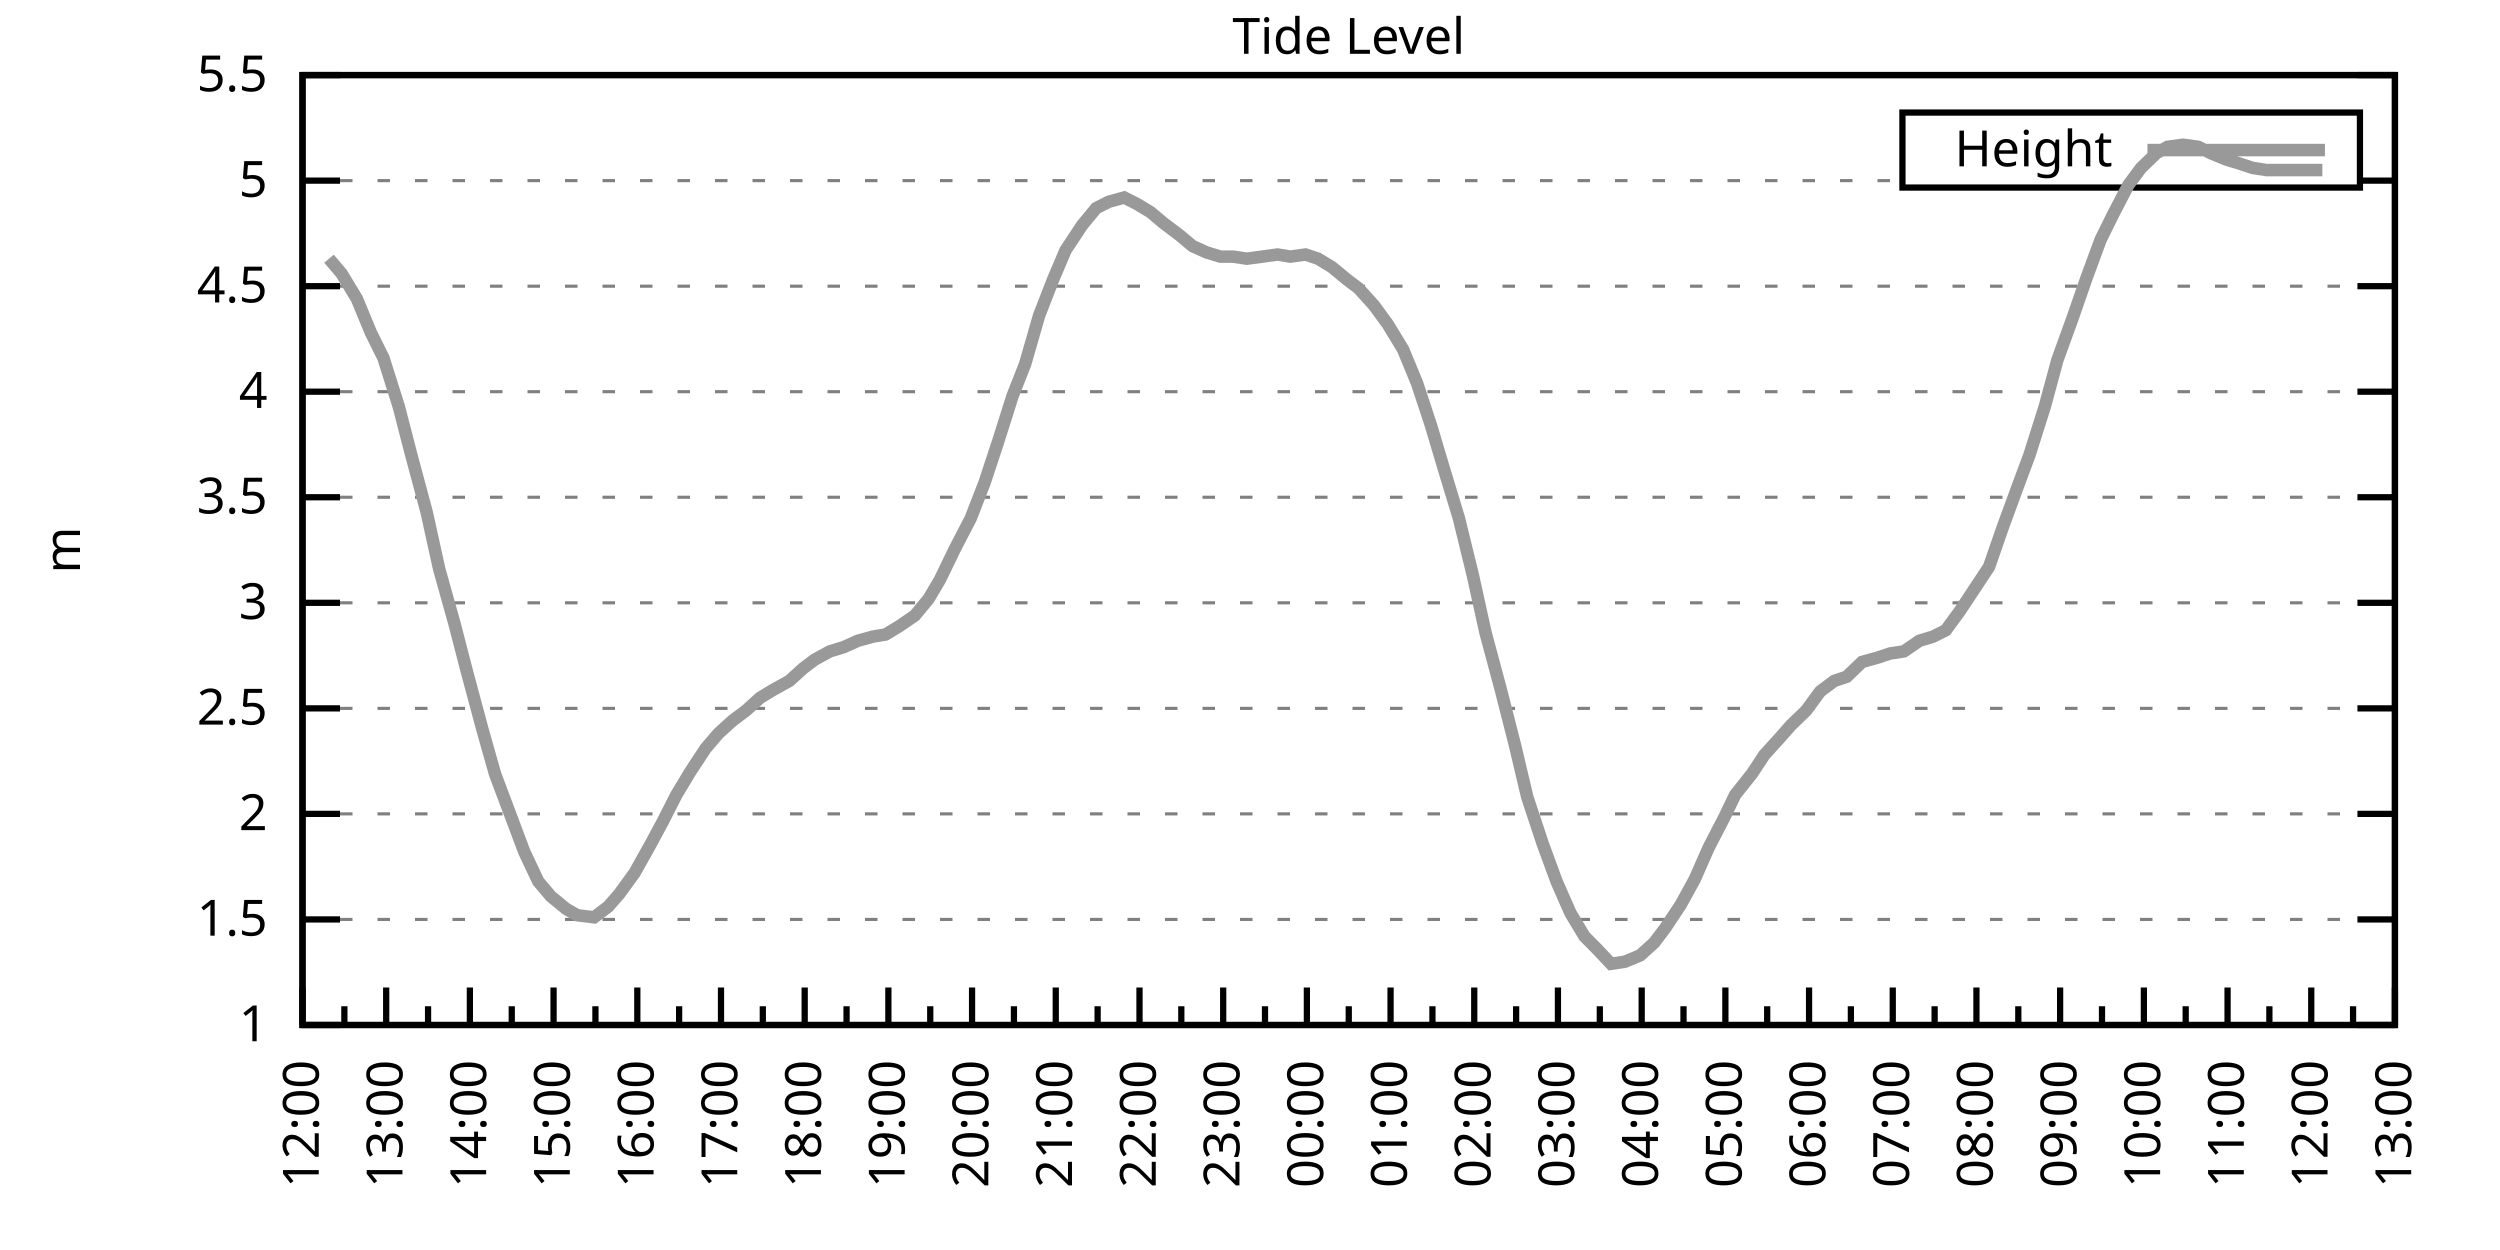
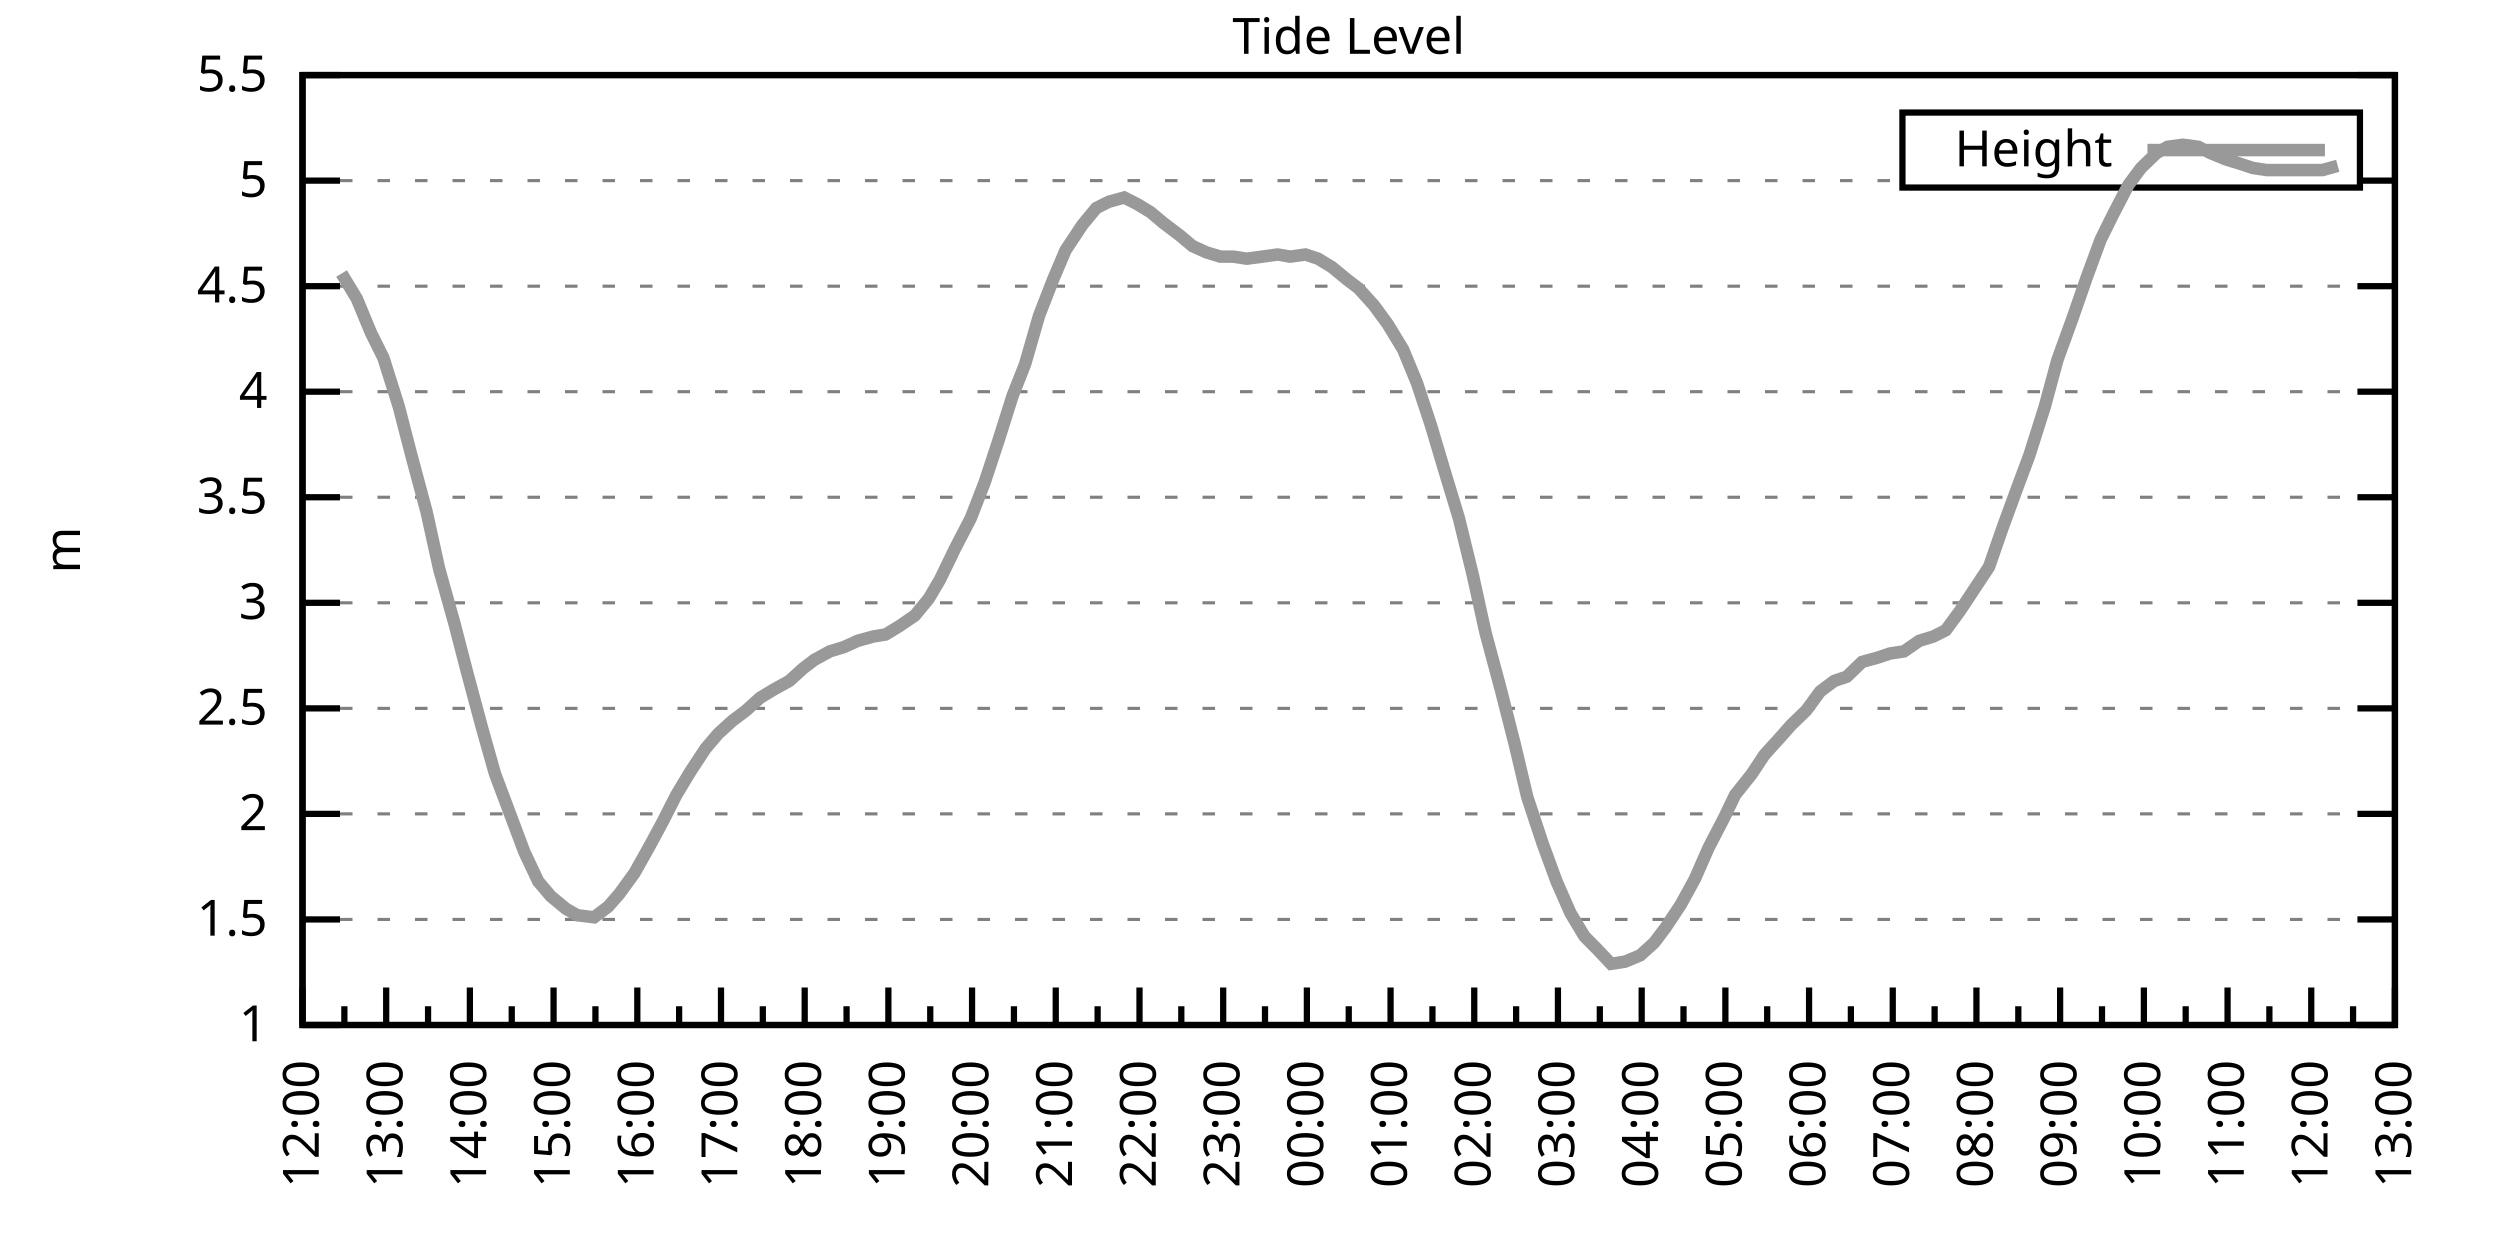
<svg xmlns="http://www.w3.org/2000/svg" xmlns:xlink="http://www.w3.org/1999/xlink" width="400" height="200" viewBox="0 0 400 200">
  <g id="gnuplot_canvas">
    <rect x="0" y="0" width="400" height="200" fill="none" />
    <defs>
      <circle id="gpDot" r="0.5" stroke-width="0.5" stroke="currentColor" />
      <path id="gpPt0" stroke-width="0.333" stroke="currentColor" d="M-1,0 h2 M0,-1 v2" />
      <path id="gpPt1" stroke-width="0.333" stroke="currentColor" d="M-1,-1 L1,1 M1,-1 L-1,1" />
      <path id="gpPt2" stroke-width="0.333" stroke="currentColor" d="M-1,0 L1,0 M0,-1 L0,1 M-1,-1 L1,1 M-1,1 L1,-1" />
      <rect id="gpPt3" stroke-width="0.333" stroke="currentColor" x="-1" y="-1" width="2" height="2" />
      <rect id="gpPt4" stroke-width="0.333" stroke="currentColor" fill="currentColor" x="-1" y="-1" width="2" height="2" />
      <circle id="gpPt5" stroke-width="0.333" stroke="currentColor" cx="0" cy="0" r="1" />
      <use xlink:href="#gpPt5" id="gpPt6" fill="currentColor" stroke="none" />
      <path id="gpPt7" stroke-width="0.333" stroke="currentColor" d="M0,-1.33 L-1.33,0.67 L1.33,0.67 z" />
      <use xlink:href="#gpPt7" id="gpPt8" fill="currentColor" stroke="none" />
      <use xlink:href="#gpPt7" id="gpPt9" stroke="currentColor" transform="rotate(180)" />
      <use xlink:href="#gpPt9" id="gpPt10" fill="currentColor" stroke="none" />
      <use xlink:href="#gpPt3" id="gpPt11" stroke="currentColor" transform="rotate(45)" />
      <use xlink:href="#gpPt11" id="gpPt12" fill="currentColor" stroke="none" />
      <path id="gpPt13" stroke-width="0.333" stroke="currentColor" d="M0,1.330 L1.265,0.411 L0.782,-1.067 L-0.782,-1.076 L-1.265,0.411 z" />
      <use xlink:href="#gpPt13" id="gpPt14" fill="currentColor" stroke="none" />
      <filter id="textbox" filterUnits="objectBoundingBox" x="0" y="0" height="1" width="1">
        <feFlood flood-color="white" flood-opacity="1" result="bgnd" />
        <feComposite in="SourceGraphic" in2="bgnd" operator="atop" />
      </filter>
      <filter id="greybox" filterUnits="objectBoundingBox" x="0" y="0" height="1" width="1">
        <feFlood flood-color="lightgrey" flood-opacity="1" result="grey" />
        <feComposite in="SourceGraphic" in2="grey" operator="atop" />
      </filter>
    </defs>
    <g fill="none" color="white" stroke="currentColor" stroke-width="1.00" stroke-linecap="butt" stroke-linejoin="miter">
</g>
    <g fill="none" color="black" stroke="currentColor" stroke-width="1.00" stroke-linecap="butt" stroke-linejoin="miter">
      <g stroke="none" shape-rendering="crispEdges">
        <polygon fill="rgb(255, 255, 255)" points="48.40,164.00 383.18,164.00 383.18,12.02 48.40,12.02 " />
      </g>
    </g>
    <g fill="none" color="black" stroke="currentColor" stroke-width="1.00" stroke-linecap="butt" stroke-linejoin="miter">
</g>
    <g fill="none" color="black" stroke="black" stroke-width="0.50" stroke-linecap="butt" stroke-linejoin="miter">
</g>
    <g fill="none" color="gray" stroke="currentColor" stroke-width="0.50" stroke-linecap="butt" stroke-linejoin="miter">
      <path stroke="gray" stroke-dasharray="2,4" class="gridline" d="M48.40,164.00 L383.19,164.00  " />
    </g>
    <g fill="none" color="gray" stroke="gray" stroke-width="1.00" stroke-linecap="butt" stroke-linejoin="miter">
</g>
    <g fill="none" color="black" stroke="currentColor" stroke-width="1.00" stroke-linecap="butt" stroke-linejoin="miter">
      <path stroke="black" d="M48.40,164.00 L54.40,164.00 M383.19,164.00 L377.19,164.00  " />
      <g transform="translate(42.80,166.60)" stroke="none" fill="black" font-family="Sans" font-size="8.00" text-anchor="end">
        <text>
          <tspan font-family="Sans"> 1</tspan>
        </text>
      </g>
    </g>
    <g fill="none" color="black" stroke="currentColor" stroke-width="1.00" stroke-linecap="butt" stroke-linejoin="miter">
</g>
    <g fill="none" color="black" stroke="black" stroke-width="0.50" stroke-linecap="butt" stroke-linejoin="miter">
</g>
    <g fill="none" color="gray" stroke="currentColor" stroke-width="0.50" stroke-linecap="butt" stroke-linejoin="miter">
      <path stroke="gray" stroke-dasharray="2,4" class="gridline" d="M48.40,147.11 L383.19,147.11  " />
    </g>
    <g fill="none" color="gray" stroke="gray" stroke-width="1.00" stroke-linecap="butt" stroke-linejoin="miter">
</g>
    <g fill="none" color="black" stroke="currentColor" stroke-width="1.00" stroke-linecap="butt" stroke-linejoin="miter">
      <path stroke="black" d="M48.40,147.11 L54.40,147.11 M383.19,147.11 L377.19,147.11  " />
      <g transform="translate(42.80,149.71)" stroke="none" fill="black" font-family="Sans" font-size="8.00" text-anchor="end">
        <text>
          <tspan font-family="Sans"> 1.5</tspan>
        </text>
      </g>
    </g>
    <g fill="none" color="black" stroke="currentColor" stroke-width="1.00" stroke-linecap="butt" stroke-linejoin="miter">
</g>
    <g fill="none" color="black" stroke="black" stroke-width="0.50" stroke-linecap="butt" stroke-linejoin="miter">
</g>
    <g fill="none" color="gray" stroke="currentColor" stroke-width="0.50" stroke-linecap="butt" stroke-linejoin="miter">
      <path stroke="gray" stroke-dasharray="2,4" class="gridline" d="M48.40,130.22 L383.19,130.22  " />
    </g>
    <g fill="none" color="gray" stroke="gray" stroke-width="1.00" stroke-linecap="butt" stroke-linejoin="miter">
</g>
    <g fill="none" color="black" stroke="currentColor" stroke-width="1.00" stroke-linecap="butt" stroke-linejoin="miter">
      <path stroke="black" d="M48.40,130.22 L54.40,130.22 M383.19,130.22 L377.19,130.22  " />
      <g transform="translate(42.80,132.82)" stroke="none" fill="black" font-family="Sans" font-size="8.00" text-anchor="end">
        <text>
          <tspan font-family="Sans"> 2</tspan>
        </text>
      </g>
    </g>
    <g fill="none" color="black" stroke="currentColor" stroke-width="1.00" stroke-linecap="butt" stroke-linejoin="miter">
</g>
    <g fill="none" color="black" stroke="black" stroke-width="0.50" stroke-linecap="butt" stroke-linejoin="miter">
</g>
    <g fill="none" color="gray" stroke="currentColor" stroke-width="0.50" stroke-linecap="butt" stroke-linejoin="miter">
      <path stroke="gray" stroke-dasharray="2,4" class="gridline" d="M48.40,113.34 L383.19,113.34  " />
    </g>
    <g fill="none" color="gray" stroke="gray" stroke-width="1.00" stroke-linecap="butt" stroke-linejoin="miter">
</g>
    <g fill="none" color="black" stroke="currentColor" stroke-width="1.00" stroke-linecap="butt" stroke-linejoin="miter">
      <path stroke="black" d="M48.40,113.34 L54.40,113.34 M383.19,113.34 L377.19,113.34  " />
      <g transform="translate(42.80,115.94)" stroke="none" fill="black" font-family="Sans" font-size="8.00" text-anchor="end">
        <text>
          <tspan font-family="Sans"> 2.5</tspan>
        </text>
      </g>
    </g>
    <g fill="none" color="black" stroke="currentColor" stroke-width="1.00" stroke-linecap="butt" stroke-linejoin="miter">
</g>
    <g fill="none" color="black" stroke="black" stroke-width="0.50" stroke-linecap="butt" stroke-linejoin="miter">
</g>
    <g fill="none" color="gray" stroke="currentColor" stroke-width="0.50" stroke-linecap="butt" stroke-linejoin="miter">
      <path stroke="gray" stroke-dasharray="2,4" class="gridline" d="M48.40,96.45 L383.19,96.45  " />
    </g>
    <g fill="none" color="gray" stroke="gray" stroke-width="1.00" stroke-linecap="butt" stroke-linejoin="miter">
</g>
    <g fill="none" color="black" stroke="currentColor" stroke-width="1.00" stroke-linecap="butt" stroke-linejoin="miter">
      <path stroke="black" d="M48.40,96.45 L54.40,96.45 M383.19,96.45 L377.19,96.45  " />
      <g transform="translate(42.80,99.05)" stroke="none" fill="black" font-family="Sans" font-size="8.00" text-anchor="end">
        <text>
          <tspan font-family="Sans"> 3</tspan>
        </text>
      </g>
    </g>
    <g fill="none" color="black" stroke="currentColor" stroke-width="1.00" stroke-linecap="butt" stroke-linejoin="miter">
</g>
    <g fill="none" color="black" stroke="black" stroke-width="0.50" stroke-linecap="butt" stroke-linejoin="miter">
</g>
    <g fill="none" color="gray" stroke="currentColor" stroke-width="0.50" stroke-linecap="butt" stroke-linejoin="miter">
      <path stroke="gray" stroke-dasharray="2,4" class="gridline" d="M48.40,79.56 L383.19,79.56  " />
    </g>
    <g fill="none" color="gray" stroke="gray" stroke-width="1.00" stroke-linecap="butt" stroke-linejoin="miter">
</g>
    <g fill="none" color="black" stroke="currentColor" stroke-width="1.00" stroke-linecap="butt" stroke-linejoin="miter">
      <path stroke="black" d="M48.40,79.56 L54.40,79.56 M383.19,79.56 L377.19,79.56  " />
      <g transform="translate(42.80,82.16)" stroke="none" fill="black" font-family="Sans" font-size="8.00" text-anchor="end">
        <text>
          <tspan font-family="Sans"> 3.5</tspan>
        </text>
      </g>
    </g>
    <g fill="none" color="black" stroke="currentColor" stroke-width="1.00" stroke-linecap="butt" stroke-linejoin="miter">
</g>
    <g fill="none" color="black" stroke="black" stroke-width="0.50" stroke-linecap="butt" stroke-linejoin="miter">
</g>
    <g fill="none" color="gray" stroke="currentColor" stroke-width="0.50" stroke-linecap="butt" stroke-linejoin="miter">
      <path stroke="gray" stroke-dasharray="2,4" class="gridline" d="M48.40,62.67 L383.19,62.67  " />
    </g>
    <g fill="none" color="gray" stroke="gray" stroke-width="1.00" stroke-linecap="butt" stroke-linejoin="miter">
</g>
    <g fill="none" color="black" stroke="currentColor" stroke-width="1.00" stroke-linecap="butt" stroke-linejoin="miter">
      <path stroke="black" d="M48.40,62.67 L54.40,62.67 M383.19,62.67 L377.19,62.67  " />
      <g transform="translate(42.80,65.27)" stroke="none" fill="black" font-family="Sans" font-size="8.00" text-anchor="end">
        <text>
          <tspan font-family="Sans"> 4</tspan>
        </text>
      </g>
    </g>
    <g fill="none" color="black" stroke="currentColor" stroke-width="1.00" stroke-linecap="butt" stroke-linejoin="miter">
</g>
    <g fill="none" color="black" stroke="black" stroke-width="0.50" stroke-linecap="butt" stroke-linejoin="miter">
</g>
    <g fill="none" color="gray" stroke="currentColor" stroke-width="0.50" stroke-linecap="butt" stroke-linejoin="miter">
      <path stroke="gray" stroke-dasharray="2,4" class="gridline" d="M48.40,45.79 L383.19,45.79  " />
    </g>
    <g fill="none" color="gray" stroke="gray" stroke-width="1.00" stroke-linecap="butt" stroke-linejoin="miter">
</g>
    <g fill="none" color="black" stroke="currentColor" stroke-width="1.00" stroke-linecap="butt" stroke-linejoin="miter">
      <path stroke="black" d="M48.40,45.79 L54.40,45.79 M383.19,45.79 L377.19,45.79  " />
      <g transform="translate(42.80,48.39)" stroke="none" fill="black" font-family="Sans" font-size="8.00" text-anchor="end">
        <text>
          <tspan font-family="Sans"> 4.5</tspan>
        </text>
      </g>
    </g>
    <g fill="none" color="black" stroke="currentColor" stroke-width="1.00" stroke-linecap="butt" stroke-linejoin="miter">
</g>
    <g fill="none" color="black" stroke="black" stroke-width="0.50" stroke-linecap="butt" stroke-linejoin="miter">
</g>
    <g fill="none" color="gray" stroke="currentColor" stroke-width="0.50" stroke-linecap="butt" stroke-linejoin="miter">
      <path stroke="gray" stroke-dasharray="2,4" class="gridline" d="M48.40,28.90 L304.39,28.90 M377.59,28.90 L383.19,28.90  " />
    </g>
    <g fill="none" color="gray" stroke="gray" stroke-width="1.00" stroke-linecap="butt" stroke-linejoin="miter">
</g>
    <g fill="none" color="black" stroke="currentColor" stroke-width="1.00" stroke-linecap="butt" stroke-linejoin="miter">
      <path stroke="black" d="M48.40,28.90 L54.40,28.90 M383.19,28.90 L377.19,28.90  " />
      <g transform="translate(42.80,31.50)" stroke="none" fill="black" font-family="Sans" font-size="8.00" text-anchor="end">
        <text>
          <tspan font-family="Sans"> 5</tspan>
        </text>
      </g>
    </g>
    <g fill="none" color="black" stroke="currentColor" stroke-width="1.00" stroke-linecap="butt" stroke-linejoin="miter">
</g>
    <g fill="none" color="black" stroke="black" stroke-width="0.50" stroke-linecap="butt" stroke-linejoin="miter">
</g>
    <g fill="none" color="gray" stroke="currentColor" stroke-width="0.50" stroke-linecap="butt" stroke-linejoin="miter">
      <path stroke="gray" stroke-dasharray="2,4" class="gridline" d="M48.40,12.01 L383.19,12.01  " />
    </g>
    <g fill="none" color="gray" stroke="gray" stroke-width="1.00" stroke-linecap="butt" stroke-linejoin="miter">
</g>
    <g fill="none" color="black" stroke="currentColor" stroke-width="1.00" stroke-linecap="butt" stroke-linejoin="miter">
      <path stroke="black" d="M48.40,12.01 L54.40,12.01 M383.19,12.01 L377.19,12.01  " />
      <g transform="translate(42.80,14.61)" stroke="none" fill="black" font-family="Sans" font-size="8.00" text-anchor="end">
        <text>
          <tspan font-family="Sans"> 5.5</tspan>
        </text>
      </g>
    </g>
    <g fill="none" color="black" stroke="currentColor" stroke-width="1.00" stroke-linecap="butt" stroke-linejoin="miter">
      <path stroke="black" d="M48.40,164.00 L48.40,158.00  " />
      <g transform="translate(51.00,169.60) rotate(270)" stroke="none" fill="black" font-family="Sans" font-size="8.00" text-anchor="end">
        <text>
          <tspan font-family="Sans">12:00</tspan>
        </text>
      </g>
    </g>
    <g fill="none" color="black" stroke="currentColor" stroke-width="1.00" stroke-linecap="butt" stroke-linejoin="miter">
      <path stroke="black" d="M55.10,164.00 L55.10,161.00 M61.79,164.00 L61.79,158.00  " />
      <g transform="translate(64.39,169.60) rotate(270)" stroke="none" fill="black" font-family="Sans" font-size="8.00" text-anchor="end">
        <text>
          <tspan font-family="Sans">13:00</tspan>
        </text>
      </g>
    </g>
    <g fill="none" color="black" stroke="currentColor" stroke-width="1.00" stroke-linecap="butt" stroke-linejoin="miter">
      <path stroke="black" d="M68.49,164.00 L68.49,161.00 M75.18,164.00 L75.18,158.00  " />
      <g transform="translate(77.78,169.60) rotate(270)" stroke="none" fill="black" font-family="Sans" font-size="8.00" text-anchor="end">
        <text>
          <tspan font-family="Sans">14:00</tspan>
        </text>
      </g>
    </g>
    <g fill="none" color="black" stroke="currentColor" stroke-width="1.00" stroke-linecap="butt" stroke-linejoin="miter">
      <path stroke="black" d="M81.88,164.00 L81.88,161.00 M88.57,164.00 L88.57,158.00  " />
      <g transform="translate(91.17,169.60) rotate(270)" stroke="none" fill="black" font-family="Sans" font-size="8.00" text-anchor="end">
        <text>
          <tspan font-family="Sans">15:00</tspan>
        </text>
      </g>
    </g>
    <g fill="none" color="black" stroke="currentColor" stroke-width="1.00" stroke-linecap="butt" stroke-linejoin="miter">
      <path stroke="black" d="M95.27,164.00 L95.27,161.00 M101.97,164.00 L101.97,158.00  " />
      <g transform="translate(104.57,169.60) rotate(270)" stroke="none" fill="black" font-family="Sans" font-size="8.00" text-anchor="end">
        <text>
          <tspan font-family="Sans">16:00</tspan>
        </text>
      </g>
    </g>
    <g fill="none" color="black" stroke="currentColor" stroke-width="1.00" stroke-linecap="butt" stroke-linejoin="miter">
      <path stroke="black" d="M108.66,164.00 L108.66,161.00 M115.36,164.00 L115.36,158.00  " />
      <g transform="translate(117.96,169.60) rotate(270)" stroke="none" fill="black" font-family="Sans" font-size="8.00" text-anchor="end">
        <text>
          <tspan font-family="Sans">17:00</tspan>
        </text>
      </g>
    </g>
    <g fill="none" color="black" stroke="currentColor" stroke-width="1.00" stroke-linecap="butt" stroke-linejoin="miter">
      <path stroke="black" d="M122.05,164.00 L122.05,161.00 M128.75,164.00 L128.75,158.00  " />
      <g transform="translate(131.35,169.60) rotate(270)" stroke="none" fill="black" font-family="Sans" font-size="8.00" text-anchor="end">
        <text>
          <tspan font-family="Sans">18:00</tspan>
        </text>
      </g>
    </g>
    <g fill="none" color="black" stroke="currentColor" stroke-width="1.00" stroke-linecap="butt" stroke-linejoin="miter">
      <path stroke="black" d="M135.45,164.00 L135.45,161.00 M142.14,164.00 L142.14,158.00  " />
      <g transform="translate(144.74,169.60) rotate(270)" stroke="none" fill="black" font-family="Sans" font-size="8.00" text-anchor="end">
        <text>
          <tspan font-family="Sans">19:00</tspan>
        </text>
      </g>
    </g>
    <g fill="none" color="black" stroke="currentColor" stroke-width="1.00" stroke-linecap="butt" stroke-linejoin="miter">
      <path stroke="black" d="M148.84,164.00 L148.84,161.00 M155.53,164.00 L155.53,158.00  " />
      <g transform="translate(158.13,169.60) rotate(270)" stroke="none" fill="black" font-family="Sans" font-size="8.00" text-anchor="end">
        <text>
          <tspan font-family="Sans">20:00</tspan>
        </text>
      </g>
    </g>
    <g fill="none" color="black" stroke="currentColor" stroke-width="1.00" stroke-linecap="butt" stroke-linejoin="miter">
      <path stroke="black" d="M162.23,164.00 L162.23,161.00 M168.92,164.00 L168.92,158.00  " />
      <g transform="translate(171.52,169.60) rotate(270)" stroke="none" fill="black" font-family="Sans" font-size="8.00" text-anchor="end">
        <text>
          <tspan font-family="Sans">21:00</tspan>
        </text>
      </g>
    </g>
    <g fill="none" color="black" stroke="currentColor" stroke-width="1.00" stroke-linecap="butt" stroke-linejoin="miter">
      <path stroke="black" d="M175.62,164.00 L175.62,161.00 M182.32,164.00 L182.32,158.00  " />
      <g transform="translate(184.92,169.60) rotate(270)" stroke="none" fill="black" font-family="Sans" font-size="8.00" text-anchor="end">
        <text>
          <tspan font-family="Sans">22:00</tspan>
        </text>
      </g>
    </g>
    <g fill="none" color="black" stroke="currentColor" stroke-width="1.00" stroke-linecap="butt" stroke-linejoin="miter">
      <path stroke="black" d="M189.01,164.00 L189.01,161.00 M195.71,164.00 L195.71,158.00  " />
      <g transform="translate(198.31,169.60) rotate(270)" stroke="none" fill="black" font-family="Sans" font-size="8.00" text-anchor="end">
        <text>
          <tspan font-family="Sans">23:00</tspan>
        </text>
      </g>
    </g>
    <g fill="none" color="black" stroke="currentColor" stroke-width="1.00" stroke-linecap="butt" stroke-linejoin="miter">
      <path stroke="black" d="M202.40,164.00 L202.40,161.00 M209.10,164.00 L209.10,158.00  " />
      <g transform="translate(211.70,169.60) rotate(270)" stroke="none" fill="black" font-family="Sans" font-size="8.00" text-anchor="end">
        <text>
          <tspan font-family="Sans">00:00</tspan>
        </text>
      </g>
    </g>
    <g fill="none" color="black" stroke="currentColor" stroke-width="1.00" stroke-linecap="butt" stroke-linejoin="miter">
      <path stroke="black" d="M215.80,164.00 L215.80,161.00 M222.49,164.00 L222.49,158.00  " />
      <g transform="translate(225.09,169.60) rotate(270)" stroke="none" fill="black" font-family="Sans" font-size="8.00" text-anchor="end">
        <text>
          <tspan font-family="Sans">01:00</tspan>
        </text>
      </g>
    </g>
    <g fill="none" color="black" stroke="currentColor" stroke-width="1.00" stroke-linecap="butt" stroke-linejoin="miter">
      <path stroke="black" d="M229.19,164.00 L229.19,161.00 M235.88,164.00 L235.88,158.00  " />
      <g transform="translate(238.48,169.60) rotate(270)" stroke="none" fill="black" font-family="Sans" font-size="8.00" text-anchor="end">
        <text>
          <tspan font-family="Sans">02:00</tspan>
        </text>
      </g>
    </g>
    <g fill="none" color="black" stroke="currentColor" stroke-width="1.00" stroke-linecap="butt" stroke-linejoin="miter">
      <path stroke="black" d="M242.58,164.00 L242.58,161.00 M249.27,164.00 L249.27,158.00  " />
      <g transform="translate(251.87,169.60) rotate(270)" stroke="none" fill="black" font-family="Sans" font-size="8.00" text-anchor="end">
        <text>
          <tspan font-family="Sans">03:00</tspan>
        </text>
      </g>
    </g>
    <g fill="none" color="black" stroke="currentColor" stroke-width="1.00" stroke-linecap="butt" stroke-linejoin="miter">
      <path stroke="black" d="M255.97,164.00 L255.97,161.00 M262.67,164.00 L262.67,158.00  " />
      <g transform="translate(265.27,169.60) rotate(270)" stroke="none" fill="black" font-family="Sans" font-size="8.00" text-anchor="end">
        <text>
          <tspan font-family="Sans">04:00</tspan>
        </text>
      </g>
    </g>
    <g fill="none" color="black" stroke="currentColor" stroke-width="1.00" stroke-linecap="butt" stroke-linejoin="miter">
      <path stroke="black" d="M269.36,164.00 L269.36,161.00 M276.06,164.00 L276.06,158.00  " />
      <g transform="translate(278.66,169.60) rotate(270)" stroke="none" fill="black" font-family="Sans" font-size="8.00" text-anchor="end">
        <text>
          <tspan font-family="Sans">05:00</tspan>
        </text>
      </g>
    </g>
    <g fill="none" color="black" stroke="currentColor" stroke-width="1.00" stroke-linecap="butt" stroke-linejoin="miter">
      <path stroke="black" d="M282.75,164.00 L282.75,161.00 M289.45,164.00 L289.45,158.00  " />
      <g transform="translate(292.05,169.60) rotate(270)" stroke="none" fill="black" font-family="Sans" font-size="8.00" text-anchor="end">
        <text>
          <tspan font-family="Sans">06:00</tspan>
        </text>
      </g>
    </g>
    <g fill="none" color="black" stroke="currentColor" stroke-width="1.00" stroke-linecap="butt" stroke-linejoin="miter">
      <path stroke="black" d="M296.14,164.00 L296.14,161.00 M302.84,164.00 L302.84,158.00  " />
      <g transform="translate(305.44,169.60) rotate(270)" stroke="none" fill="black" font-family="Sans" font-size="8.00" text-anchor="end">
        <text>
          <tspan font-family="Sans">07:00</tspan>
        </text>
      </g>
    </g>
    <g fill="none" color="black" stroke="currentColor" stroke-width="1.00" stroke-linecap="butt" stroke-linejoin="miter">
      <path stroke="black" d="M309.54,164.00 L309.54,161.00 M316.23,164.00 L316.23,158.00  " />
      <g transform="translate(318.83,169.60) rotate(270)" stroke="none" fill="black" font-family="Sans" font-size="8.00" text-anchor="end">
        <text>
          <tspan font-family="Sans">08:00</tspan>
        </text>
      </g>
    </g>
    <g fill="none" color="black" stroke="currentColor" stroke-width="1.00" stroke-linecap="butt" stroke-linejoin="miter">
      <path stroke="black" d="M322.93,164.00 L322.93,161.00 M329.62,164.00 L329.62,158.00  " />
      <g transform="translate(332.22,169.60) rotate(270)" stroke="none" fill="black" font-family="Sans" font-size="8.00" text-anchor="end">
        <text>
          <tspan font-family="Sans">09:00</tspan>
        </text>
      </g>
    </g>
    <g fill="none" color="black" stroke="currentColor" stroke-width="1.00" stroke-linecap="butt" stroke-linejoin="miter">
      <path stroke="black" d="M336.32,164.00 L336.32,161.00 M343.02,164.00 L343.02,158.00  " />
      <g transform="translate(345.62,169.60) rotate(270)" stroke="none" fill="black" font-family="Sans" font-size="8.00" text-anchor="end">
        <text>
          <tspan font-family="Sans">10:00</tspan>
        </text>
      </g>
    </g>
    <g fill="none" color="black" stroke="currentColor" stroke-width="1.00" stroke-linecap="butt" stroke-linejoin="miter">
      <path stroke="black" d="M349.71,164.00 L349.71,161.00 M356.41,164.00 L356.41,158.00  " />
      <g transform="translate(359.01,169.60) rotate(270)" stroke="none" fill="black" font-family="Sans" font-size="8.00" text-anchor="end">
        <text>
          <tspan font-family="Sans">11:00</tspan>
        </text>
      </g>
    </g>
    <g fill="none" color="black" stroke="currentColor" stroke-width="1.00" stroke-linecap="butt" stroke-linejoin="miter">
      <path stroke="black" d="M363.10,164.00 L363.10,161.00 M369.80,164.00 L369.80,158.00  " />
      <g transform="translate(372.40,169.60) rotate(270)" stroke="none" fill="black" font-family="Sans" font-size="8.00" text-anchor="end">
        <text>
          <tspan font-family="Sans">12:00</tspan>
        </text>
      </g>
    </g>
    <g fill="none" color="black" stroke="currentColor" stroke-width="1.00" stroke-linecap="butt" stroke-linejoin="miter">
      <path stroke="black" d="M376.49,164.00 L376.49,161.00 M383.19,164.00 L383.19,158.00  " />
      <g transform="translate(385.79,169.60) rotate(270)" stroke="none" fill="black" font-family="Sans" font-size="8.00" text-anchor="end">
        <text>
          <tspan font-family="Sans">13:00</tspan>
        </text>
      </g>
    </g>
    <g fill="none" color="black" stroke="currentColor" stroke-width="1.00" stroke-linecap="butt" stroke-linejoin="miter">
</g>
    <g fill="none" color="black" stroke="currentColor" stroke-width="1.00" stroke-linecap="butt" stroke-linejoin="miter">
      <path stroke="black" d="M48.40,12.01 L48.40,164.00 L383.19,164.00 L383.19,12.01 L48.40,12.01 Z  " />
    </g>
    <g fill="none" color="black" stroke="currentColor" stroke-width="1.00" stroke-linecap="butt" stroke-linejoin="miter">
      <g transform="translate(12.80,88.01) rotate(270)" stroke="none" fill="black" font-family="Sans" font-size="8.00" text-anchor="middle">
        <text>
          <tspan font-family="Sans">m</tspan>
        </text>
      </g>
    </g>
    <g fill="none" color="black" stroke="currentColor" stroke-width="1.00" stroke-linecap="butt" stroke-linejoin="miter">
</g>
    <g fill="none" color="black" stroke="currentColor" stroke-width="1.00" stroke-linecap="butt" stroke-linejoin="miter">
      <path stroke="black" d="M304.39,30.01 L304.39,18.01 L377.59,18.01 L377.59,30.01 L304.39,30.01 Z  " />
    </g>
    <g id="Tide_level_plot_1">
      <g fill="none" color="white" stroke="black" stroke-width="2.00" stroke-linecap="butt" stroke-linejoin="miter">
</g>
      <g fill="none" color="black" stroke="currentColor" stroke-width="2.00" stroke-linecap="butt" stroke-linejoin="miter">
        <g transform="translate(337.99,26.61)" stroke="none" fill="black" font-family="Sans" font-size="8.00" text-anchor="end">
          <text>
            <tspan font-family="Sans">Height</tspan>
          </text>
        </g>
      </g>
      <g fill="none" color="black" stroke="currentColor" stroke-width="2.00" stroke-linecap="butt" stroke-linejoin="miter">
-         <path stroke="rgb(153, 153, 153)" d="M343.59,24.01 L371.99,24.01 M52.64,41.39 L54.65,43.76 L57.10,47.81 L59.34,53.22 L61.35,57.27 L63.80,65.04   L65.81,72.81 L68.26,81.93 L70.27,91.04 L72.73,99.83 L74.74,107.59 L77.19,116.71 L79.20,123.81 L83.89,136.30   L86.12,141.03 L88.13,143.40 L90.58,145.42 L92.37,146.44 L95.05,146.77 L97.28,145.09 L99.06,143.06 L101.52,139.68   L103.98,135.29 L105.98,131.58 L108.22,127.18 L110.45,123.47 L112.90,119.75 L114.91,117.39 L117.14,115.36 L119.38,113.67   L121.61,111.65 L123.84,110.30 L126.29,108.95 L128.53,106.92 L130.31,105.57 L132.77,104.22 L135.00,103.54 L137.23,102.53   L139.69,101.85 L141.69,101.52 L143.93,100.16 L146.38,98.48 L148.61,95.77 L150.40,92.73 L152.85,87.67 L155.31,82.94   L157.54,77.20 L159.77,70.44 L162.01,63.35 L164.01,58.28 L166.25,50.51 L168.48,44.77 L170.49,40.04 L173.17,35.99   L175.40,33.29 L177.41,32.28 L179.86,31.60 L181.87,32.61 L184.10,33.96 L186.11,35.65 L188.79,37.68 L190.80,39.37   L193.03,40.38 L195.26,41.06 L197.27,41.06 L199.50,41.39 L201.96,41.06 L204.41,40.72 L206.42,41.06 L208.88,40.72   L210.88,41.39 L213.12,42.75 L215.57,44.77 L217.36,46.12 L219.81,48.83 L222.04,51.87 L224.50,55.92 L226.73,61.32   L228.96,68.08 L230.97,74.83 L233.43,82.94 L235.66,92.06 L237.67,101.18 L240.12,110.30 L242.36,119.08 L244.36,127.52   L246.82,134.95 L249.05,141.03 L251.28,146.10 L253.51,149.81 L255.52,151.84 L257.76,154.21 L259.99,153.87 L262.44,152.85   L264.67,150.83 L266.46,148.46 L268.92,144.75 L271.15,140.69 L273.38,135.63 L275.83,130.90 L277.62,127.18 L280.30,123.81   L282.31,120.77 L284.76,118.07 L286.55,116.04 L289.00,113.67 L291.23,110.63 L293.47,108.95 L295.48,108.27 L297.93,105.91   L300.39,105.23 L302.39,104.56 L304.63,104.22 L307.08,102.53 L309.31,101.85 L311.32,100.84 L313.55,97.80 L316.01,94.08   L318.24,90.71 L320.47,84.29 L322.70,78.21 L324.71,72.81 L327.17,65.04 L329.18,57.61 L331.63,50.85 L333.86,44.43   L336.10,38.35 L338.10,34.30 L340.56,29.57 L342.57,26.87 L345.02,24.51 L346.81,23.49 L349.26,23.16 L351.72,23.49   L353.73,24.51 L356.18,25.52 L358.42,26.20 L360.42,26.87 L362.66,27.21 L365.11,27.21 L367.12,27.21 L369.35,27.21   L371.58,27.21  " />
+         <path stroke="rgb(153, 153, 153)" d="M343.59,24.01 L371.99,24.01 M54.65,43.76 L57.10,47.81 L59.34,53.22 L61.35,57.27 L63.80,65.04 L65.81,72.81   L68.26,81.93 L70.27,91.04 L72.73,99.83 L74.74,107.59 L77.19,116.71 L79.20,123.81 L83.89,136.30 L86.12,141.03   L88.13,143.40 L90.58,145.42 L92.37,146.44 L95.05,146.77 L97.28,145.09 L99.06,143.06 L101.52,139.68 L103.98,135.29   L105.98,131.58 L108.22,127.18 L110.45,123.47 L112.90,119.75 L114.91,117.39 L117.14,115.36 L119.38,113.67 L121.61,111.65   L123.84,110.30 L126.29,108.95 L128.53,106.92 L130.31,105.57 L132.77,104.22 L135.00,103.54 L137.23,102.53 L139.69,101.85   L141.69,101.52 L143.93,100.16 L146.38,98.48 L148.61,95.77 L150.40,92.73 L152.85,87.67 L155.31,82.94 L157.54,77.20   L159.77,70.44 L162.01,63.35 L164.01,58.28 L166.25,50.51 L168.48,44.77 L170.49,40.04 L173.17,35.99 L175.40,33.29   L177.41,32.28 L179.86,31.60 L181.87,32.61 L184.10,33.96 L186.11,35.65 L188.79,37.68 L190.80,39.37 L193.03,40.38   L195.26,41.06 L197.27,41.06 L199.50,41.39 L201.96,41.06 L204.41,40.72 L206.42,41.06 L208.88,40.72 L210.88,41.39   L213.12,42.75 L215.57,44.77 L217.36,46.12 L219.81,48.83 L222.04,51.87 L224.50,55.92 L226.73,61.32 L228.96,68.08   L230.97,74.83 L233.43,82.94 L235.66,92.06 L237.67,101.18 L240.12,110.30 L242.36,119.08 L244.36,127.52 L246.82,134.95   L249.05,141.03 L251.28,146.10 L253.51,149.81 L255.52,151.84 L257.76,154.21 L259.99,153.87 L262.44,152.85 L264.67,150.83   L266.46,148.46 L268.92,144.75 L271.15,140.69 L273.38,135.63 L275.83,130.90 L277.62,127.18 L280.30,123.81 L282.31,120.77   L284.76,118.07 L286.55,116.04 L289.00,113.67 L291.23,110.63 L293.47,108.95 L295.48,108.27 L297.93,105.91 L300.39,105.23   L302.39,104.56 L304.63,104.22 L307.08,102.53 L309.31,101.85 L311.32,100.84 L313.55,97.80 L316.01,94.08 L318.24,90.71   L320.47,84.29 L322.70,78.21 L324.71,72.81 L327.17,65.04 L329.18,57.61 L331.63,50.85 L333.86,44.43 L336.10,38.35   L338.10,34.30 L340.56,29.57 L342.57,26.87 L345.02,24.51 L346.81,23.49 L349.26,23.16 L351.72,23.49 L353.73,24.51   L356.18,25.52 L358.42,26.20 L360.42,26.87 L362.66,27.21 L365.11,27.21 L367.12,27.21 L369.35,27.21 L371.58,27.21   L374.04,26.53  " />
      </g>
    </g>
    <g fill="none" color="black" stroke="currentColor" stroke-width="2.00" stroke-linecap="butt" stroke-linejoin="miter">
</g>
    <g fill="none" color="black" stroke="black" stroke-width="1.00" stroke-linecap="butt" stroke-linejoin="miter">
</g>
    <g fill="none" color="black" stroke="currentColor" stroke-width="1.00" stroke-linecap="butt" stroke-linejoin="miter">
      <path stroke="black" d="M48.40,12.01 L48.40,164.00 L383.19,164.00 L383.19,12.01 L48.40,12.01 Z  " />
    </g>
    <g fill="none" color="black" stroke="currentColor" stroke-width="1.00" stroke-linecap="butt" stroke-linejoin="miter">
      <g transform="translate(215.79,8.61)" stroke="none" fill="black" font-family="Sans" font-size="8.00" text-anchor="middle">
        <text>
          <tspan font-family="Sans">Tide Level</tspan>
        </text>
      </g>
    </g>
    <g fill="none" color="black" stroke="currentColor" stroke-width="1.00" stroke-linecap="butt" stroke-linejoin="miter">
</g>
  </g>
</svg>
